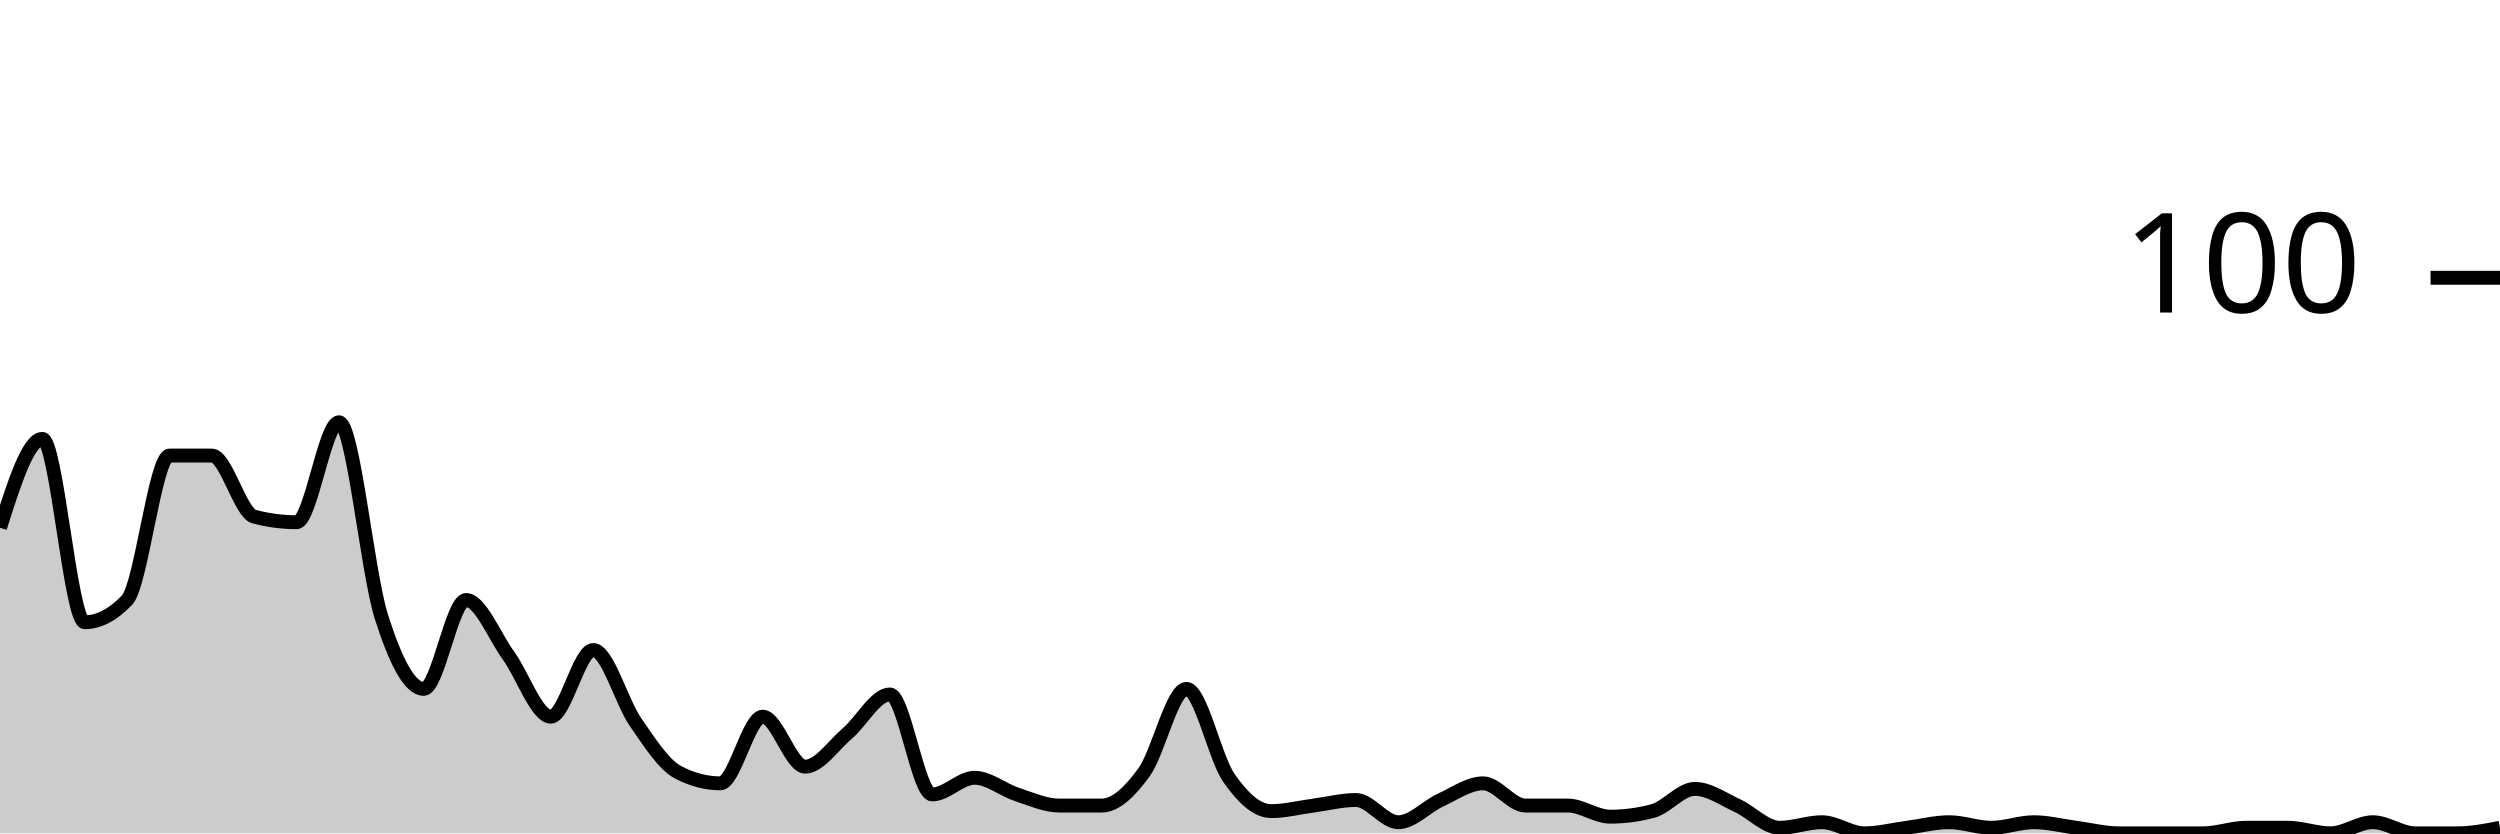
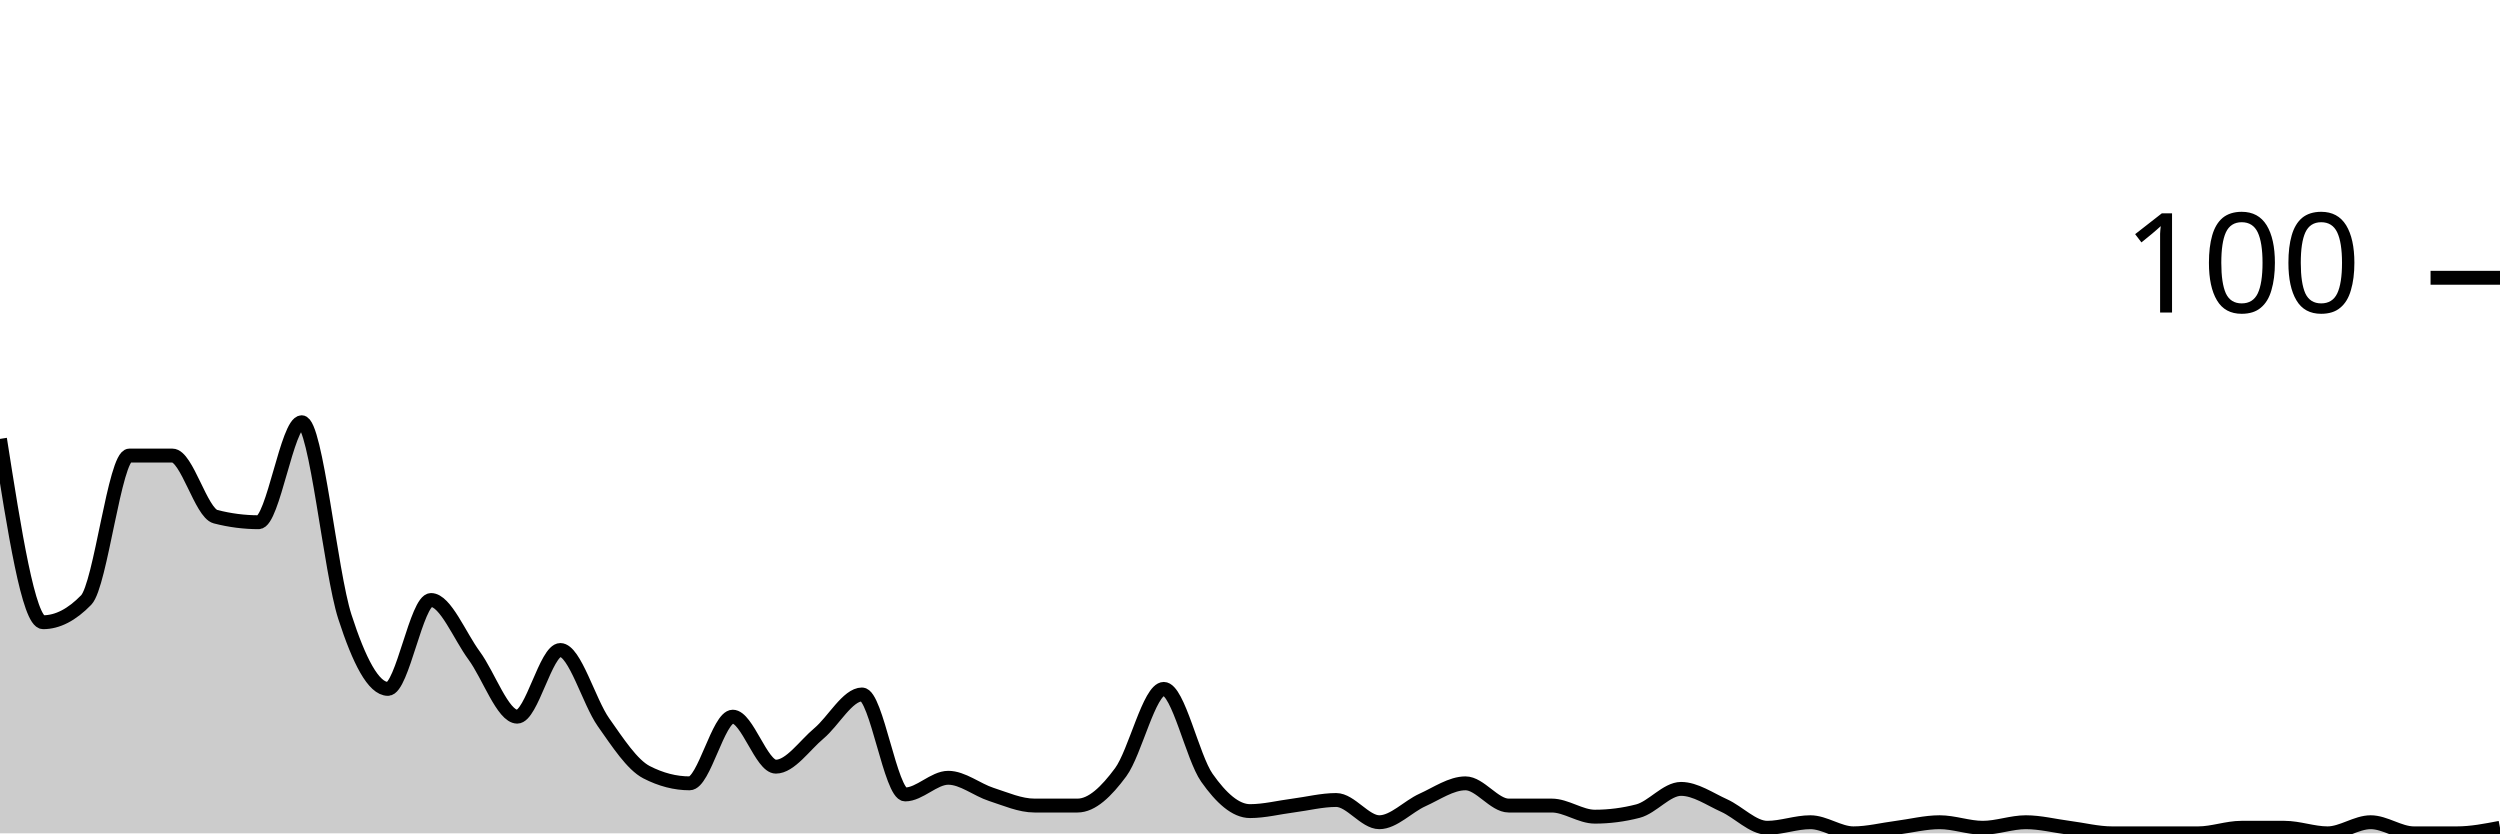
<svg xmlns="http://www.w3.org/2000/svg" viewBox="0 0 180 60">
  <g transform="translate(0,20)">
-     <path class="area" fill="rgba(0, 0, 0, 0.2)" d="M0,18C1.017,14.8,2.034,11.6,3.051,11.6C4.068,11.6,5.085,24.8,6.102,24.8C7.119,24.8,8.136,24.267,9.153,23.2C10.169,22.133,11.186,12.8,12.203,12.8C13.22,12.8,14.237,12.8,15.254,12.8C16.271,12.8,17.288,16.933,18.305,17.2C19.322,17.467,20.339,17.6,21.356,17.6C22.373,17.6,23.39,10.4,24.407,10.4C25.424,10.4,26.441,21.2,27.458,24.4C28.475,27.6,29.492,29.6,30.508,29.6C31.525,29.6,32.542,23.2,33.559,23.2C34.576,23.2,35.593,25.8,36.61,27.2C37.627,28.6,38.644,31.6,39.661,31.6C40.678,31.6,41.695,26.8,42.712,26.8C43.729,26.8,44.746,30.533,45.763,32C46.78,33.467,47.797,35.067,48.814,35.6C49.831,36.133,50.847,36.4,51.864,36.4C52.881,36.4,53.898,31.6,54.915,31.6C55.932,31.6,56.949,35.2,57.966,35.2C58.983,35.2,60,33.667,61.017,32.8C62.034,31.933,63.051,30,64.068,30C65.085,30,66.102,37.2,67.119,37.2C68.136,37.2,69.153,36,70.169,36C71.186,36,72.203,36.867,73.22,37.2C74.237,37.533,75.254,38,76.271,38C77.288,38,78.305,38,79.322,38C80.339,38,81.356,37,82.373,35.6C83.39,34.2,84.407,29.6,85.424,29.6C86.441,29.6,87.458,34.533,88.475,36C89.492,37.467,90.508,38.4,91.525,38.4C92.542,38.4,93.559,38.133,94.576,38C95.593,37.867,96.61,37.6,97.627,37.6C98.644,37.6,99.661,39.2,100.678,39.2C101.695,39.2,102.712,38.067,103.729,37.6C104.746,37.133,105.763,36.4,106.78,36.4C107.797,36.4,108.814,38,109.831,38C110.847,38,111.864,38,112.881,38C113.898,38,114.915,38.8,115.932,38.8C116.949,38.8,117.966,38.667,118.983,38.4C120,38.133,121.017,36.8,122.034,36.8C123.051,36.8,124.068,37.533,125.085,38C126.102,38.467,127.119,39.6,128.136,39.6C129.153,39.6,130.169,39.2,131.186,39.2C132.203,39.2,133.22,40,134.237,40C135.254,40,136.271,39.733,137.288,39.6C138.305,39.467,139.322,39.2,140.339,39.2C141.356,39.2,142.373,39.6,143.39,39.6C144.407,39.6,145.424,39.2,146.441,39.2C147.458,39.2,148.475,39.467,149.492,39.6C150.508,39.733,151.525,40,152.542,40C153.559,40,154.576,40,155.593,40C156.61,40,157.627,40,158.644,40C159.661,40,160.678,39.6,161.695,39.6C162.712,39.6,163.729,39.6,164.746,39.6C165.763,39.6,166.78,40,167.797,40C168.814,40,169.831,39.2,170.847,39.2C171.864,39.2,172.881,40,173.898,40C174.915,40,175.932,40,176.949,40C177.966,40,178.983,39.8,180,39.6L180,40C178.983,40,177.966,40,176.949,40C175.932,40,174.915,40,173.898,40C172.881,40,171.864,40,170.847,40C169.831,40,168.814,40,167.797,40C166.78,40,165.763,40,164.746,40C163.729,40,162.712,40,161.695,40C160.678,40,159.661,40,158.644,40C157.627,40,156.61,40,155.593,40C154.576,40,153.559,40,152.542,40C151.525,40,150.508,40,149.492,40C148.475,40,147.458,40,146.441,40C145.424,40,144.407,40,143.39,40C142.373,40,141.356,40,140.339,40C139.322,40,138.305,40,137.288,40C136.271,40,135.254,40,134.237,40C133.22,40,132.203,40,131.186,40C130.169,40,129.153,40,128.136,40C127.119,40,126.102,40,125.085,40C124.068,40,123.051,40,122.034,40C121.017,40,120,40,118.983,40C117.966,40,116.949,40,115.932,40C114.915,40,113.898,40,112.881,40C111.864,40,110.847,40,109.831,40C108.814,40,107.797,40,106.78,40C105.763,40,104.746,40,103.729,40C102.712,40,101.695,40,100.678,40C99.661,40,98.644,40,97.627,40C96.61,40,95.593,40,94.576,40C93.559,40,92.542,40,91.525,40C90.508,40,89.492,40,88.475,40C87.458,40,86.441,40,85.424,40C84.407,40,83.39,40,82.373,40C81.356,40,80.339,40,79.322,40C78.305,40,77.288,40,76.271,40C75.254,40,74.237,40,73.22,40C72.203,40,71.186,40,70.169,40C69.153,40,68.136,40,67.119,40C66.102,40,65.085,40,64.068,40C63.051,40,62.034,40,61.017,40C60,40,58.983,40,57.966,40C56.949,40,55.932,40,54.915,40C53.898,40,52.881,40,51.864,40C50.847,40,49.831,40,48.814,40C47.797,40,46.78,40,45.763,40C44.746,40,43.729,40,42.712,40C41.695,40,40.678,40,39.661,40C38.644,40,37.627,40,36.61,40C35.593,40,34.576,40,33.559,40C32.542,40,31.525,40,30.508,40C29.492,40,28.475,40,27.458,40C26.441,40,25.424,40,24.407,40C23.39,40,22.373,40,21.356,40C20.339,40,19.322,40,18.305,40C17.288,40,16.271,40,15.254,40C14.237,40,13.22,40,12.203,40C11.186,40,10.169,40,9.153,40C8.136,40,7.119,40,6.102,40C5.085,40,4.068,40,3.051,40C2.034,40,1.017,40,0,40Z" />
-     <path class="line" stroke="black" fill="none" d="M0,18C1.017,14.8,2.034,11.6,3.051,11.6C4.068,11.6,5.085,24.8,6.102,24.8C7.119,24.8,8.136,24.267,9.153,23.2C10.169,22.133,11.186,12.8,12.203,12.8C13.22,12.8,14.237,12.8,15.254,12.8C16.271,12.8,17.288,16.933,18.305,17.2C19.322,17.467,20.339,17.6,21.356,17.6C22.373,17.6,23.39,10.4,24.407,10.4C25.424,10.4,26.441,21.2,27.458,24.4C28.475,27.6,29.492,29.6,30.508,29.6C31.525,29.6,32.542,23.2,33.559,23.2C34.576,23.2,35.593,25.8,36.61,27.2C37.627,28.6,38.644,31.6,39.661,31.6C40.678,31.6,41.695,26.8,42.712,26.8C43.729,26.8,44.746,30.533,45.763,32C46.78,33.467,47.797,35.067,48.814,35.6C49.831,36.133,50.847,36.4,51.864,36.4C52.881,36.4,53.898,31.6,54.915,31.6C55.932,31.6,56.949,35.2,57.966,35.2C58.983,35.2,60,33.667,61.017,32.8C62.034,31.933,63.051,30,64.068,30C65.085,30,66.102,37.2,67.119,37.2C68.136,37.2,69.153,36,70.169,36C71.186,36,72.203,36.867,73.22,37.2C74.237,37.533,75.254,38,76.271,38C77.288,38,78.305,38,79.322,38C80.339,38,81.356,37,82.373,35.6C83.39,34.2,84.407,29.6,85.424,29.6C86.441,29.6,87.458,34.533,88.475,36C89.492,37.467,90.508,38.4,91.525,38.4C92.542,38.4,93.559,38.133,94.576,38C95.593,37.867,96.61,37.6,97.627,37.6C98.644,37.6,99.661,39.2,100.678,39.2C101.695,39.2,102.712,38.067,103.729,37.6C104.746,37.133,105.763,36.4,106.78,36.4C107.797,36.4,108.814,38,109.831,38C110.847,38,111.864,38,112.881,38C113.898,38,114.915,38.8,115.932,38.8C116.949,38.8,117.966,38.667,118.983,38.4C120,38.133,121.017,36.8,122.034,36.8C123.051,36.8,124.068,37.533,125.085,38C126.102,38.467,127.119,39.6,128.136,39.6C129.153,39.6,130.169,39.2,131.186,39.2C132.203,39.2,133.22,40,134.237,40C135.254,40,136.271,39.733,137.288,39.6C138.305,39.467,139.322,39.2,140.339,39.2C141.356,39.2,142.373,39.6,143.39,39.6C144.407,39.6,145.424,39.2,146.441,39.2C147.458,39.2,148.475,39.467,149.492,39.6C150.508,39.733,151.525,40,152.542,40C153.559,40,154.576,40,155.593,40C156.61,40,157.627,40,158.644,40C159.661,40,160.678,39.6,161.695,39.6C162.712,39.6,163.729,39.6,164.746,39.6C165.763,39.6,166.78,40,167.797,40C168.814,40,169.831,39.2,170.847,39.2C171.864,39.2,172.881,40,173.898,40C174.915,40,175.932,40,176.949,40C177.966,40,178.983,39.8,180,39.6" />
+     <path class="area" fill="rgba(0, 0, 0, 0.2)" d="M0,11.6C1.034,18.2,2.069,24.8,3.103,24.8C4.138,24.8,5.172,24.267,6.207,23.2C7.241,22.133,8.276,12.8,9.31,12.8C10.345,12.8,11.379,12.8,12.414,12.8C13.448,12.8,14.483,16.933,15.517,17.2C16.552,17.467,17.586,17.6,18.621,17.6C19.655,17.6,20.69,10.4,21.724,10.4C22.759,10.4,23.793,21.2,24.828,24.4C25.862,27.6,26.897,29.6,27.931,29.6C28.966,29.6,30,23.2,31.034,23.2C32.069,23.2,33.103,25.8,34.138,27.2C35.172,28.6,36.207,31.6,37.241,31.6C38.276,31.6,39.31,26.8,40.345,26.8C41.379,26.8,42.414,30.533,43.448,32C44.483,33.467,45.517,35.067,46.552,35.6C47.586,36.133,48.621,36.4,49.655,36.4C50.69,36.4,51.724,31.6,52.759,31.6C53.793,31.6,54.828,35.2,55.862,35.2C56.897,35.2,57.931,33.667,58.966,32.8C60,31.933,61.034,30,62.069,30C63.103,30,64.138,37.2,65.172,37.2C66.207,37.2,67.241,36,68.276,36C69.31,36,70.345,36.867,71.379,37.2C72.414,37.533,73.448,38,74.483,38C75.517,38,76.552,38,77.586,38C78.621,38,79.655,37,80.69,35.6C81.724,34.2,82.759,29.6,83.793,29.6C84.828,29.6,85.862,34.533,86.897,36C87.931,37.467,88.966,38.4,90,38.4C91.034,38.4,92.069,38.133,93.103,38C94.138,37.867,95.172,37.6,96.207,37.6C97.241,37.6,98.276,39.2,99.31,39.2C100.345,39.2,101.379,38.067,102.414,37.6C103.448,37.133,104.483,36.4,105.517,36.4C106.552,36.4,107.586,38,108.621,38C109.655,38,110.69,38,111.724,38C112.759,38,113.793,38.8,114.828,38.8C115.862,38.8,116.897,38.667,117.931,38.4C118.966,38.133,120,36.8,121.034,36.8C122.069,36.8,123.103,37.533,124.138,38C125.172,38.467,126.207,39.6,127.241,39.6C128.276,39.6,129.31,39.2,130.345,39.2C131.379,39.2,132.414,40,133.448,40C134.483,40,135.517,39.733,136.552,39.6C137.586,39.467,138.621,39.2,139.655,39.2C140.69,39.2,141.724,39.6,142.759,39.6C143.793,39.6,144.828,39.2,145.862,39.2C146.897,39.2,147.931,39.467,148.966,39.6C150,39.733,151.034,40,152.069,40C153.103,40,154.138,40,155.172,40C156.207,40,157.241,40,158.276,40C159.31,40,160.345,39.6,161.379,39.6C162.414,39.6,163.448,39.6,164.483,39.6C165.517,39.6,166.552,40,167.586,40C168.621,40,169.655,39.2,170.69,39.2C171.724,39.2,172.759,40,173.793,40C174.828,40,175.862,40,176.897,40C177.931,40,178.966,39.8,180,39.6L180,40C178.966,40,177.931,40,176.897,40C175.862,40,174.828,40,173.793,40C172.759,40,171.724,40,170.69,40C169.655,40,168.621,40,167.586,40C166.552,40,165.517,40,164.483,40C163.448,40,162.414,40,161.379,40C160.345,40,159.31,40,158.276,40C157.241,40,156.207,40,155.172,40C154.138,40,153.103,40,152.069,40C151.034,40,150,40,148.966,40C147.931,40,146.897,40,145.862,40C144.828,40,143.793,40,142.759,40C141.724,40,140.69,40,139.655,40C138.621,40,137.586,40,136.552,40C135.517,40,134.483,40,133.448,40C132.414,40,131.379,40,130.345,40C129.31,40,128.276,40,127.241,40C126.207,40,125.172,40,124.138,40C123.103,40,122.069,40,121.034,40C120,40,118.966,40,117.931,40C116.897,40,115.862,40,114.828,40C113.793,40,112.759,40,111.724,40C110.69,40,109.655,40,108.621,40C107.586,40,106.552,40,105.517,40C104.483,40,103.448,40,102.414,40C101.379,40,100.345,40,99.31,40C98.276,40,97.241,40,96.207,40C95.172,40,94.138,40,93.103,40C92.069,40,91.034,40,90,40C88.966,40,87.931,40,86.897,40C85.862,40,84.828,40,83.793,40C82.759,40,81.724,40,80.69,40C79.655,40,78.621,40,77.586,40C76.552,40,75.517,40,74.483,40C73.448,40,72.414,40,71.379,40C70.345,40,69.31,40,68.276,40C67.241,40,66.207,40,65.172,40C64.138,40,63.103,40,62.069,40C61.034,40,60,40,58.966,40C57.931,40,56.897,40,55.862,40C54.828,40,53.793,40,52.759,40C51.724,40,50.69,40,49.655,40C48.621,40,47.586,40,46.552,40C45.517,40,44.483,40,43.448,40C42.414,40,41.379,40,40.345,40C39.31,40,38.276,40,37.241,40C36.207,40,35.172,40,34.138,40C33.103,40,32.069,40,31.034,40C30,40,28.966,40,27.931,40C26.897,40,25.862,40,24.828,40C23.793,40,22.759,40,21.724,40C20.69,40,19.655,40,18.621,40C17.586,40,16.552,40,15.517,40C14.483,40,13.448,40,12.414,40C11.379,40,10.345,40,9.31,40C8.276,40,7.241,40,6.207,40C5.172,40,4.138,40,3.103,40C2.069,40,1.034,40,0,40Z" />
+     <path class="line" stroke="black" fill="none" d="M0,11.6C1.034,18.2,2.069,24.8,3.103,24.8C4.138,24.8,5.172,24.267,6.207,23.2C7.241,22.133,8.276,12.8,9.31,12.8C10.345,12.8,11.379,12.8,12.414,12.8C13.448,12.8,14.483,16.933,15.517,17.2C16.552,17.467,17.586,17.6,18.621,17.6C19.655,17.6,20.69,10.4,21.724,10.4C22.759,10.4,23.793,21.2,24.828,24.4C25.862,27.6,26.897,29.6,27.931,29.6C28.966,29.6,30,23.2,31.034,23.2C32.069,23.2,33.103,25.8,34.138,27.2C35.172,28.6,36.207,31.6,37.241,31.6C38.276,31.6,39.31,26.8,40.345,26.8C41.379,26.8,42.414,30.533,43.448,32C44.483,33.467,45.517,35.067,46.552,35.6C47.586,36.133,48.621,36.4,49.655,36.4C50.69,36.4,51.724,31.6,52.759,31.6C53.793,31.6,54.828,35.2,55.862,35.2C56.897,35.2,57.931,33.667,58.966,32.8C60,31.933,61.034,30,62.069,30C63.103,30,64.138,37.2,65.172,37.2C66.207,37.2,67.241,36,68.276,36C69.31,36,70.345,36.867,71.379,37.2C72.414,37.533,73.448,38,74.483,38C75.517,38,76.552,38,77.586,38C78.621,38,79.655,37,80.69,35.6C81.724,34.2,82.759,29.6,83.793,29.6C84.828,29.6,85.862,34.533,86.897,36C87.931,37.467,88.966,38.4,90,38.4C91.034,38.4,92.069,38.133,93.103,38C94.138,37.867,95.172,37.6,96.207,37.6C97.241,37.6,98.276,39.2,99.31,39.2C100.345,39.2,101.379,38.067,102.414,37.6C103.448,37.133,104.483,36.4,105.517,36.4C106.552,36.4,107.586,38,108.621,38C109.655,38,110.69,38,111.724,38C112.759,38,113.793,38.8,114.828,38.8C115.862,38.8,116.897,38.667,117.931,38.4C118.966,38.133,120,36.8,121.034,36.8C122.069,36.8,123.103,37.533,124.138,38C125.172,38.467,126.207,39.6,127.241,39.6C128.276,39.6,129.31,39.2,130.345,39.2C131.379,39.2,132.414,40,133.448,40C134.483,40,135.517,39.733,136.552,39.6C137.586,39.467,138.621,39.2,139.655,39.2C140.69,39.2,141.724,39.6,142.759,39.6C143.793,39.6,144.828,39.2,145.862,39.2C146.897,39.2,147.931,39.467,148.966,39.6C150,39.733,151.034,40,152.069,40C153.103,40,154.138,40,155.172,40C156.207,40,157.241,40,158.276,40C159.31,40,160.345,39.6,161.379,39.6C162.414,39.6,163.448,39.6,164.483,39.6C165.517,39.6,166.552,40,167.586,40C168.621,40,169.655,39.2,170.69,39.2C171.724,39.2,172.759,40,173.793,40C174.828,40,175.862,40,176.897,40C177.931,40,178.966,39.8,180,39.6" />
    <path class="axis-ceiling" stroke-width="1" stroke="black" fill="none" d="M175,0L180,0" />
    <text class="axis-ceiling-label" font-family="sans-serif" text-anchor="end" font-size="10px" x="170" y="2.5">100</text>
  </g>
</svg>
